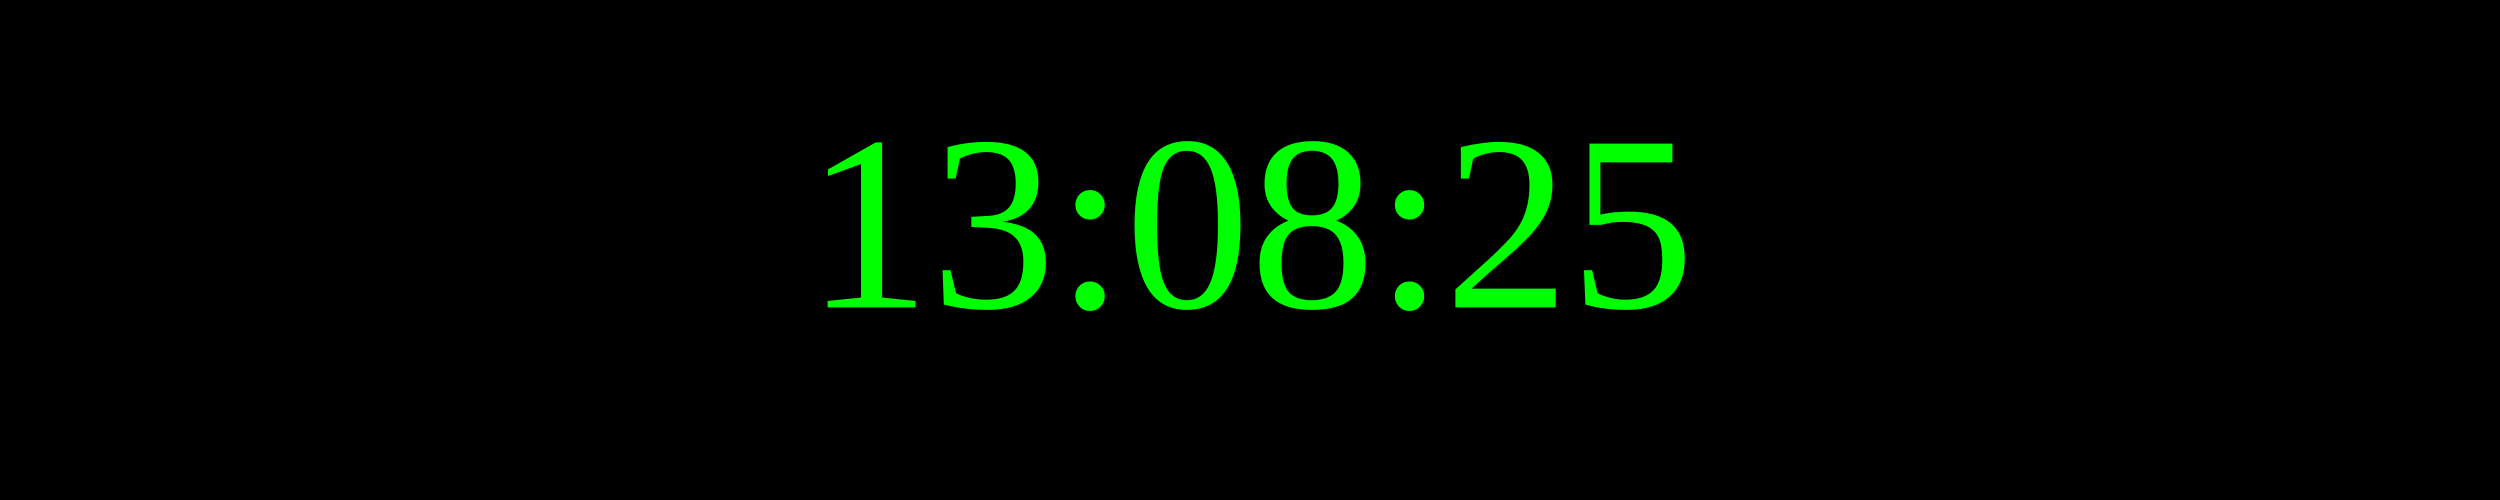
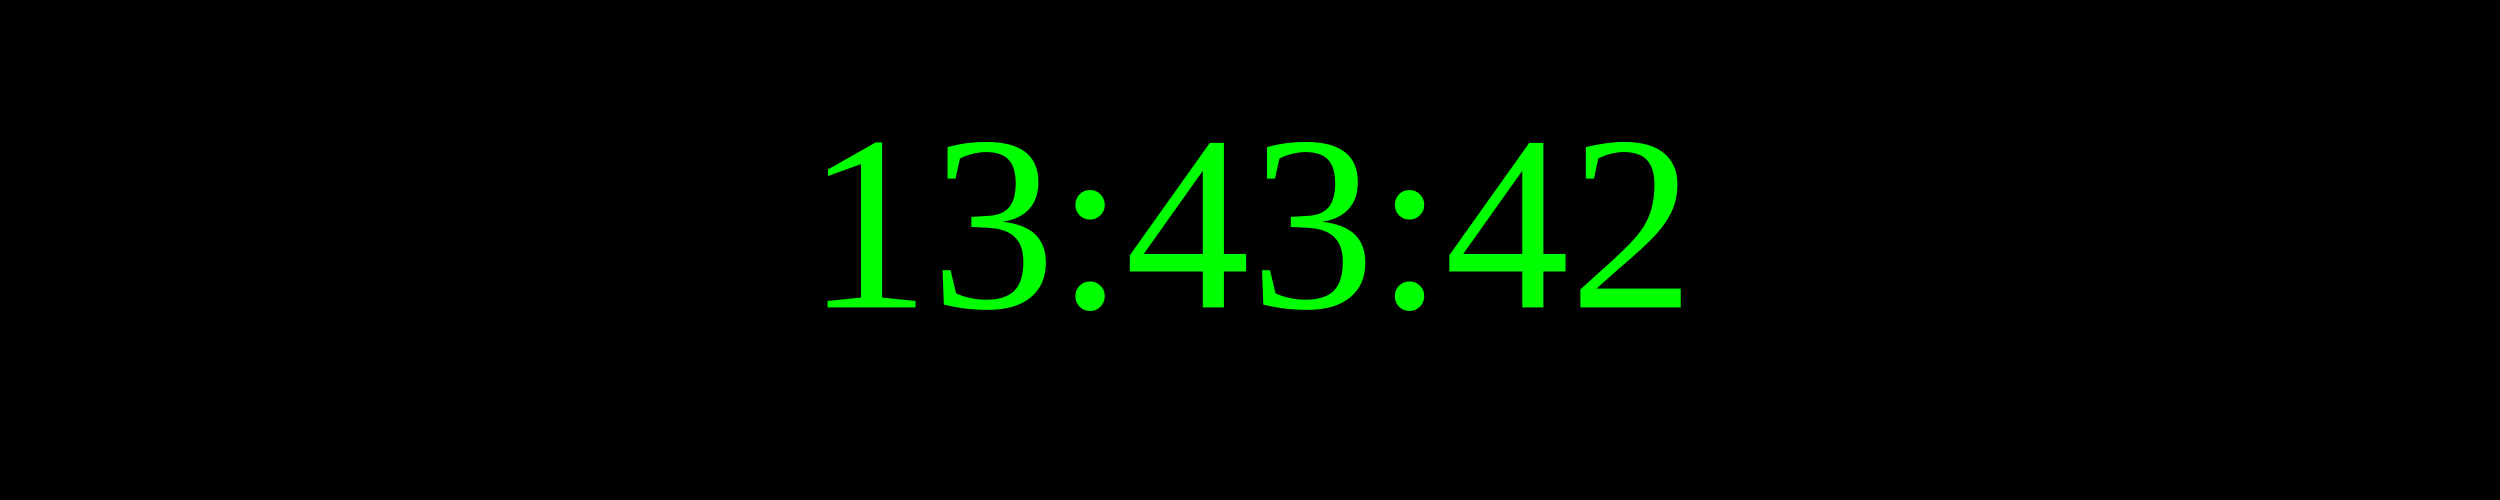
<svg xmlns="http://www.w3.org/2000/svg" width="250" height="50">
  <rect width="100%" height="100%" fill="black" />
  <text x="50%" y="50%" font-size="25" fill="lime" text-anchor="middle" dominant-baseline="middle">
- 13:08:25
+ 13:43:42
</text>
</svg>
